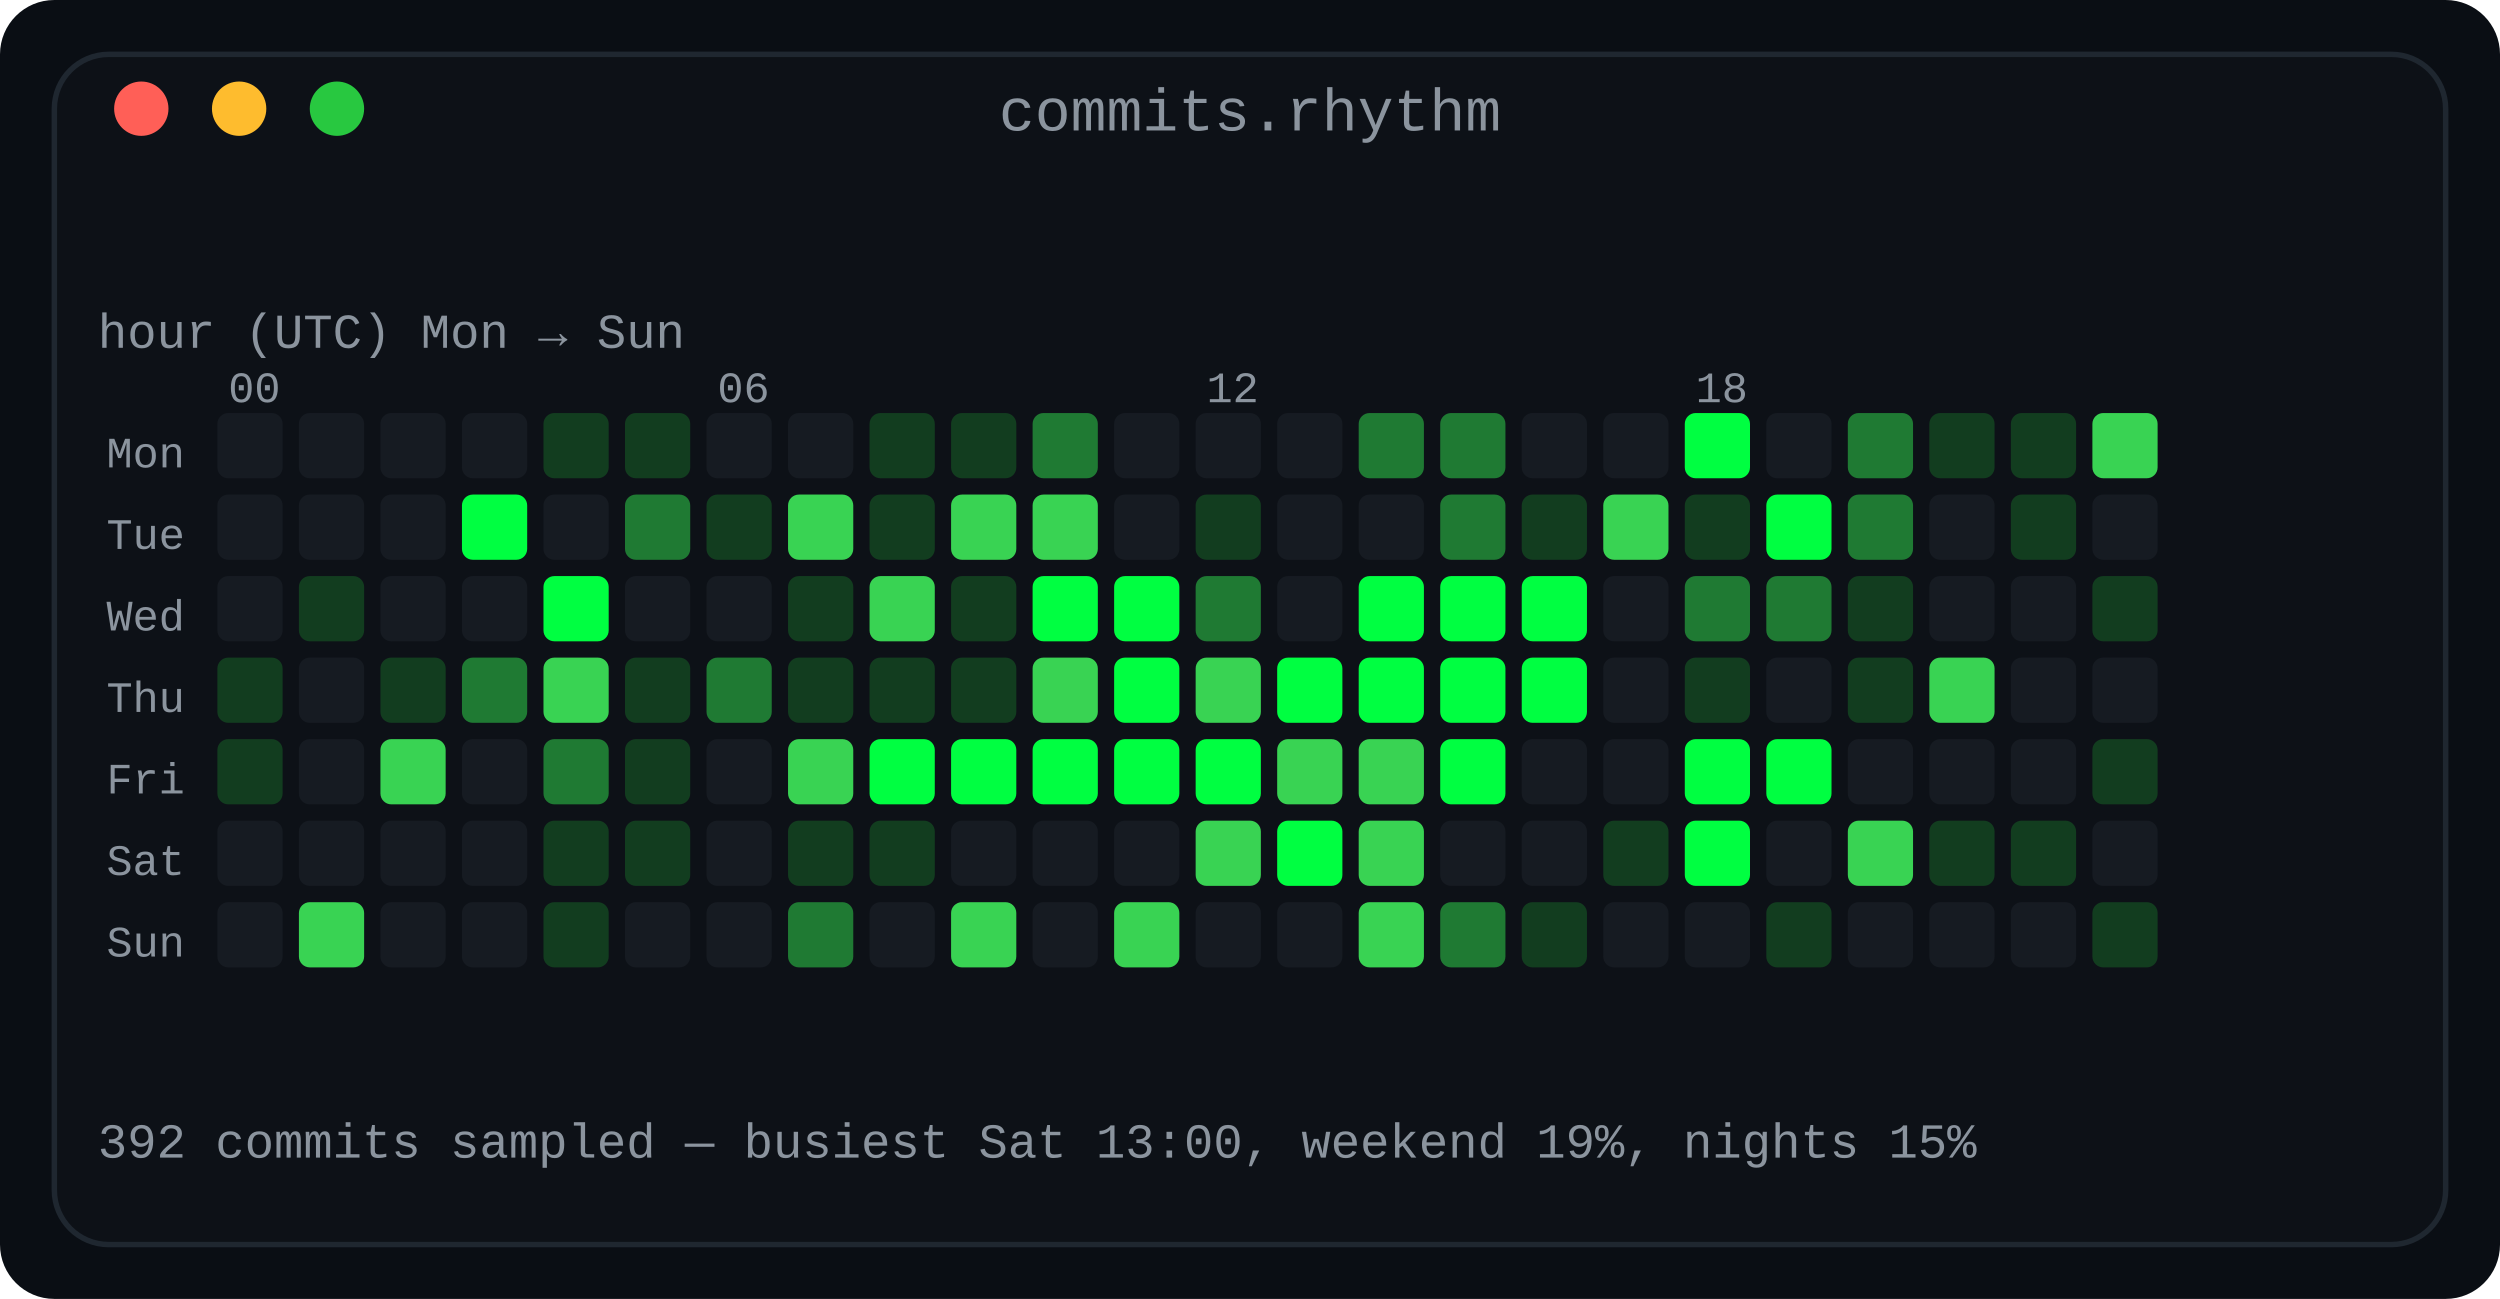
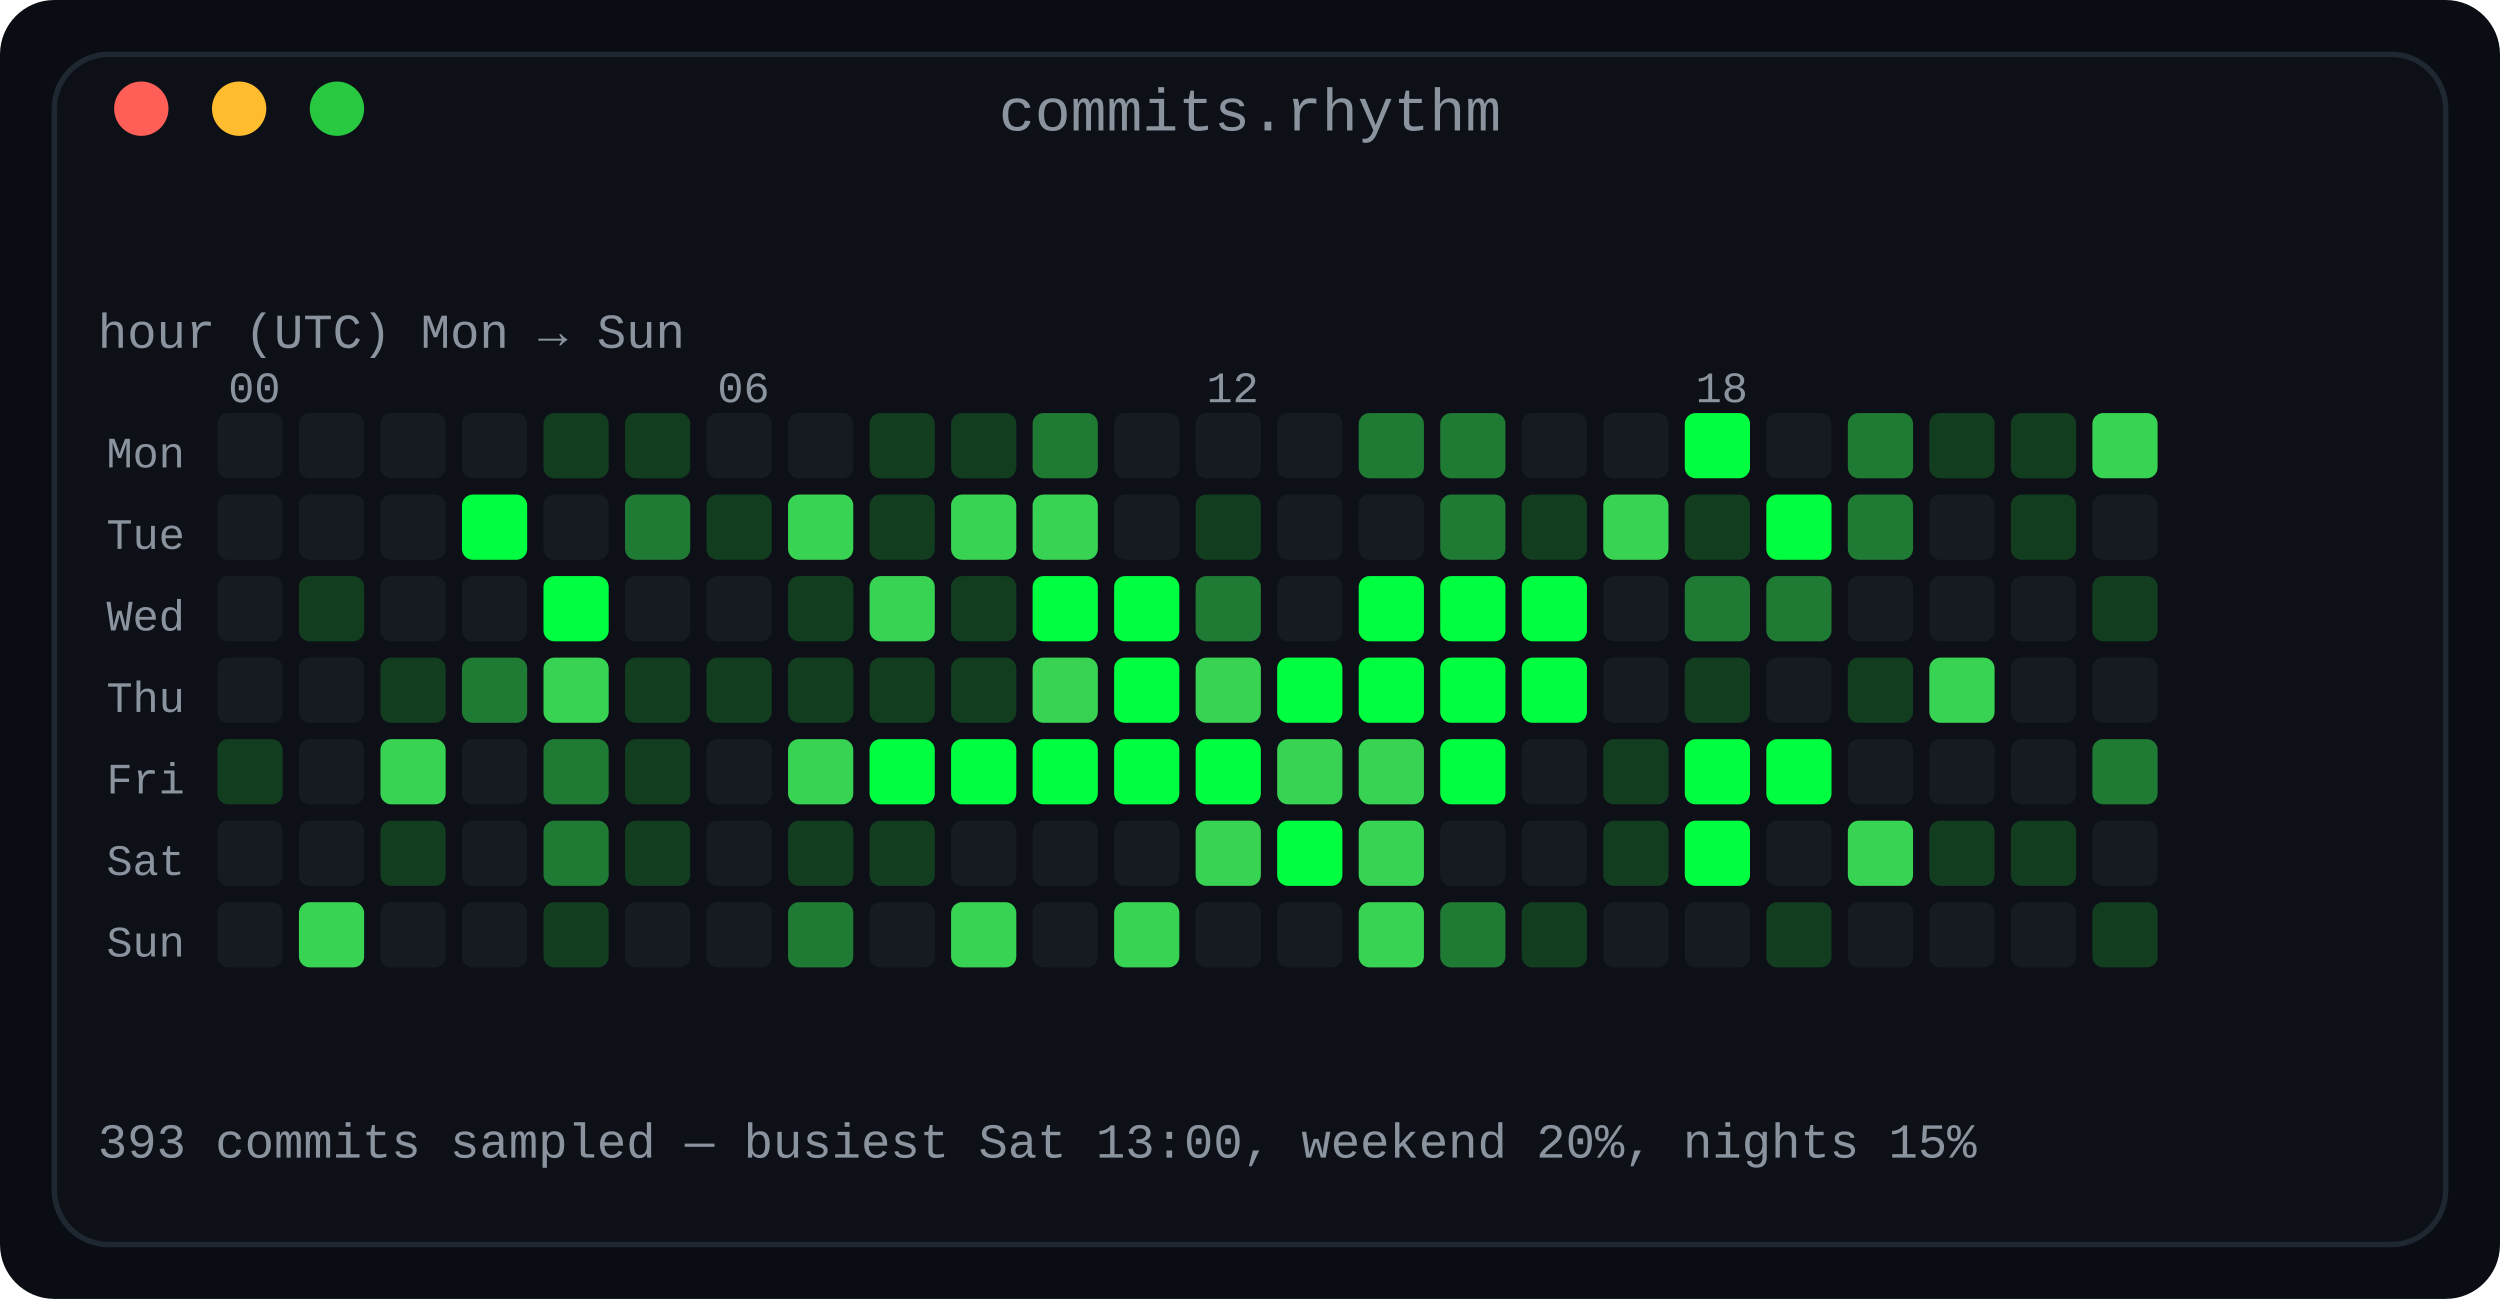
<svg xmlns="http://www.w3.org/2000/svg" width="460" height="239" viewBox="0 0 460 239" role="img" aria-label="Commit rhythm: a 7 by 24 heatmap of commits by day of week and hour of day">
  <defs>
    <linearGradient id="fade" x1="0" y1="0" x2="1" y2="0">
      <stop offset="0" stop-color="#0d1117" />
      <stop offset="1" stop-color="#0d1117" />
    </linearGradient>
  </defs>
  <rect width="460" height="239" rx="10" fill="#0a0e14" />
  <rect x="10" y="10" width="440" height="219" rx="10" fill="#0d1117" stroke="#1f2730" stroke-width="1" />
  <text x="230.0" y="24" fill="#8b949e" font-family="ui-monospace, SFMono-Regular, 'SF Mono', Menlo, Consolas, 'Liberation Mono', monospace" font-size="11" text-anchor="middle">commits.rhythm</text>
  <circle cx="26" cy="20" r="5" fill="#ff5f57" />
  <circle cx="44" cy="20" r="5" fill="#febc2e" />
  <circle cx="62" cy="20" r="5" fill="#28c840" />
  <text x="18" y="64" fill="#8b949e" font-family="ui-monospace, SFMono-Regular, 'SF Mono', Menlo, Consolas, 'Liberation Mono', monospace" font-size="9" text-anchor="start" font-weight="normal">hour (UTC)      Mon → Sun</text>
  <text x="42" y="74" fill="#8b949e" font-family="ui-monospace, SFMono-Regular, 'SF Mono', Menlo, Consolas, 'Liberation Mono', monospace" font-size="8" text-anchor="start" font-weight="normal">00</text>
  <text x="132" y="74" fill="#8b949e" font-family="ui-monospace, SFMono-Regular, 'SF Mono', Menlo, Consolas, 'Liberation Mono', monospace" font-size="8" text-anchor="start" font-weight="normal">06</text>
  <text x="222" y="74" fill="#8b949e" font-family="ui-monospace, SFMono-Regular, 'SF Mono', Menlo, Consolas, 'Liberation Mono', monospace" font-size="8" text-anchor="start" font-weight="normal">12</text>
  <text x="312" y="74" fill="#8b949e" font-family="ui-monospace, SFMono-Regular, 'SF Mono', Menlo, Consolas, 'Liberation Mono', monospace" font-size="8" text-anchor="start" font-weight="normal">18</text>
  <text x="34" y="86" fill="#8b949e" font-family="ui-monospace, SFMono-Regular, 'SF Mono', Menlo, Consolas, 'Liberation Mono', monospace" font-size="8" text-anchor="end" font-weight="normal">Mon</text>
  <rect x="40" y="76" width="12" height="12" rx="2" fill="#161b22" />
  <rect x="55" y="76" width="12" height="12" rx="2" fill="#161b22" />
  <rect x="70" y="76" width="12" height="12" rx="2" fill="#161b22" />
  <rect x="85" y="76" width="12" height="12" rx="2" fill="#161b22" />
  <rect x="100" y="76" width="12" height="12" rx="2" fill="#123d1f" />
  <rect x="115" y="76" width="12" height="12" rx="2" fill="#123d1f" />
  <rect x="130" y="76" width="12" height="12" rx="2" fill="#161b22" />
  <rect x="145" y="76" width="12" height="12" rx="2" fill="#161b22" />
  <rect x="160" y="76" width="12" height="12" rx="2" fill="#123d1f" />
  <rect x="175" y="76" width="12" height="12" rx="2" fill="#123d1f" />
  <rect x="190" y="76" width="12" height="12" rx="2" fill="#1f7a33" />
  <rect x="205" y="76" width="12" height="12" rx="2" fill="#161b22" />
  <rect x="220" y="76" width="12" height="12" rx="2" fill="#161b22" />
  <rect x="235" y="76" width="12" height="12" rx="2" fill="#161b22" />
  <rect x="250" y="76" width="12" height="12" rx="2" fill="#1f7a33" />
  <rect x="265" y="76" width="12" height="12" rx="2" fill="#1f7a33" />
  <rect x="280" y="76" width="12" height="12" rx="2" fill="#161b22" />
  <rect x="295" y="76" width="12" height="12" rx="2" fill="#161b22" />
  <rect x="310" y="76" width="12" height="12" rx="2" fill="#00ff41" />
  <rect x="325" y="76" width="12" height="12" rx="2" fill="#161b22" />
  <rect x="340" y="76" width="12" height="12" rx="2" fill="#1f7a33" />
  <rect x="355" y="76" width="12" height="12" rx="2" fill="#123d1f" />
  <rect x="370" y="76" width="12" height="12" rx="2" fill="#123d1f" />
  <rect x="385" y="76" width="12" height="12" rx="2" fill="#39d353" />
  <text x="34" y="101" fill="#8b949e" font-family="ui-monospace, SFMono-Regular, 'SF Mono', Menlo, Consolas, 'Liberation Mono', monospace" font-size="8" text-anchor="end" font-weight="normal">Tue</text>
  <rect x="40" y="91" width="12" height="12" rx="2" fill="#161b22" />
  <rect x="55" y="91" width="12" height="12" rx="2" fill="#161b22" />
  <rect x="70" y="91" width="12" height="12" rx="2" fill="#161b22" />
  <rect x="85" y="91" width="12" height="12" rx="2" fill="#00ff41" />
  <rect x="100" y="91" width="12" height="12" rx="2" fill="#161b22" />
  <rect x="115" y="91" width="12" height="12" rx="2" fill="#1f7a33" />
  <rect x="130" y="91" width="12" height="12" rx="2" fill="#123d1f" />
  <rect x="145" y="91" width="12" height="12" rx="2" fill="#39d353" />
  <rect x="160" y="91" width="12" height="12" rx="2" fill="#123d1f" />
  <rect x="175" y="91" width="12" height="12" rx="2" fill="#39d353" />
  <rect x="190" y="91" width="12" height="12" rx="2" fill="#39d353" />
  <rect x="205" y="91" width="12" height="12" rx="2" fill="#161b22" />
  <rect x="220" y="91" width="12" height="12" rx="2" fill="#123d1f" />
  <rect x="235" y="91" width="12" height="12" rx="2" fill="#161b22" />
  <rect x="250" y="91" width="12" height="12" rx="2" fill="#161b22" />
  <rect x="265" y="91" width="12" height="12" rx="2" fill="#1f7a33" />
  <rect x="280" y="91" width="12" height="12" rx="2" fill="#123d1f" />
  <rect x="295" y="91" width="12" height="12" rx="2" fill="#39d353" />
  <rect x="310" y="91" width="12" height="12" rx="2" fill="#123d1f" />
  <rect x="325" y="91" width="12" height="12" rx="2" fill="#00ff41" />
  <rect x="340" y="91" width="12" height="12" rx="2" fill="#1f7a33" />
  <rect x="355" y="91" width="12" height="12" rx="2" fill="#161b22" />
  <rect x="370" y="91" width="12" height="12" rx="2" fill="#123d1f" />
  <rect x="385" y="91" width="12" height="12" rx="2" fill="#161b22" />
  <text x="34" y="116" fill="#8b949e" font-family="ui-monospace, SFMono-Regular, 'SF Mono', Menlo, Consolas, 'Liberation Mono', monospace" font-size="8" text-anchor="end" font-weight="normal">Wed</text>
  <rect x="40" y="106" width="12" height="12" rx="2" fill="#161b22" />
  <rect x="55" y="106" width="12" height="12" rx="2" fill="#123d1f" />
  <rect x="70" y="106" width="12" height="12" rx="2" fill="#161b22" />
  <rect x="85" y="106" width="12" height="12" rx="2" fill="#161b22" />
  <rect x="100" y="106" width="12" height="12" rx="2" fill="#00ff41" />
  <rect x="115" y="106" width="12" height="12" rx="2" fill="#161b22" />
  <rect x="130" y="106" width="12" height="12" rx="2" fill="#161b22" />
  <rect x="145" y="106" width="12" height="12" rx="2" fill="#123d1f" />
  <rect x="160" y="106" width="12" height="12" rx="2" fill="#39d353" />
  <rect x="175" y="106" width="12" height="12" rx="2" fill="#123d1f" />
  <rect x="190" y="106" width="12" height="12" rx="2" fill="#00ff41" />
  <rect x="205" y="106" width="12" height="12" rx="2" fill="#00ff41" />
  <rect x="220" y="106" width="12" height="12" rx="2" fill="#1f7a33" />
  <rect x="235" y="106" width="12" height="12" rx="2" fill="#161b22" />
  <rect x="250" y="106" width="12" height="12" rx="2" fill="#00ff41" />
  <rect x="265" y="106" width="12" height="12" rx="2" fill="#00ff41" />
  <rect x="280" y="106" width="12" height="12" rx="2" fill="#00ff41" />
  <rect x="295" y="106" width="12" height="12" rx="2" fill="#161b22" />
  <rect x="310" y="106" width="12" height="12" rx="2" fill="#1f7a33" />
  <rect x="325" y="106" width="12" height="12" rx="2" fill="#1f7a33" />
-   <rect x="340" y="106" width="12" height="12" rx="2" fill="#123d1f" />
+   <rect x="340" y="106" width="12" height="12" rx="2" fill="#161b22" />
  <rect x="355" y="106" width="12" height="12" rx="2" fill="#161b22" />
  <rect x="370" y="106" width="12" height="12" rx="2" fill="#161b22" />
  <rect x="385" y="106" width="12" height="12" rx="2" fill="#123d1f" />
  <text x="34" y="131" fill="#8b949e" font-family="ui-monospace, SFMono-Regular, 'SF Mono', Menlo, Consolas, 'Liberation Mono', monospace" font-size="8" text-anchor="end" font-weight="normal">Thu</text>
-   <rect x="40" y="121" width="12" height="12" rx="2" fill="#123d1f" />
+   <rect x="40" y="121" width="12" height="12" rx="2" fill="#161b22" />
  <rect x="55" y="121" width="12" height="12" rx="2" fill="#161b22" />
  <rect x="70" y="121" width="12" height="12" rx="2" fill="#123d1f" />
  <rect x="85" y="121" width="12" height="12" rx="2" fill="#1f7a33" />
  <rect x="100" y="121" width="12" height="12" rx="2" fill="#39d353" />
  <rect x="115" y="121" width="12" height="12" rx="2" fill="#123d1f" />
-   <rect x="130" y="121" width="12" height="12" rx="2" fill="#1f7a33" />
+   <rect x="130" y="121" width="12" height="12" rx="2" fill="#123d1f" />
  <rect x="145" y="121" width="12" height="12" rx="2" fill="#123d1f" />
  <rect x="160" y="121" width="12" height="12" rx="2" fill="#123d1f" />
  <rect x="175" y="121" width="12" height="12" rx="2" fill="#123d1f" />
  <rect x="190" y="121" width="12" height="12" rx="2" fill="#39d353" />
  <rect x="205" y="121" width="12" height="12" rx="2" fill="#00ff41" />
  <rect x="220" y="121" width="12" height="12" rx="2" fill="#39d353" />
  <rect x="235" y="121" width="12" height="12" rx="2" fill="#00ff41" />
  <rect x="250" y="121" width="12" height="12" rx="2" fill="#00ff41" />
  <rect x="265" y="121" width="12" height="12" rx="2" fill="#00ff41" />
  <rect x="280" y="121" width="12" height="12" rx="2" fill="#00ff41" />
  <rect x="295" y="121" width="12" height="12" rx="2" fill="#161b22" />
  <rect x="310" y="121" width="12" height="12" rx="2" fill="#123d1f" />
  <rect x="325" y="121" width="12" height="12" rx="2" fill="#161b22" />
  <rect x="340" y="121" width="12" height="12" rx="2" fill="#123d1f" />
  <rect x="355" y="121" width="12" height="12" rx="2" fill="#39d353" />
  <rect x="370" y="121" width="12" height="12" rx="2" fill="#161b22" />
  <rect x="385" y="121" width="12" height="12" rx="2" fill="#161b22" />
  <text x="34" y="146" fill="#8b949e" font-family="ui-monospace, SFMono-Regular, 'SF Mono', Menlo, Consolas, 'Liberation Mono', monospace" font-size="8" text-anchor="end" font-weight="normal">Fri</text>
  <rect x="40" y="136" width="12" height="12" rx="2" fill="#123d1f" />
  <rect x="55" y="136" width="12" height="12" rx="2" fill="#161b22" />
  <rect x="70" y="136" width="12" height="12" rx="2" fill="#39d353" />
  <rect x="85" y="136" width="12" height="12" rx="2" fill="#161b22" />
  <rect x="100" y="136" width="12" height="12" rx="2" fill="#1f7a33" />
  <rect x="115" y="136" width="12" height="12" rx="2" fill="#123d1f" />
  <rect x="130" y="136" width="12" height="12" rx="2" fill="#161b22" />
  <rect x="145" y="136" width="12" height="12" rx="2" fill="#39d353" />
  <rect x="160" y="136" width="12" height="12" rx="2" fill="#00ff41" />
  <rect x="175" y="136" width="12" height="12" rx="2" fill="#00ff41" />
  <rect x="190" y="136" width="12" height="12" rx="2" fill="#00ff41" />
  <rect x="205" y="136" width="12" height="12" rx="2" fill="#00ff41" />
  <rect x="220" y="136" width="12" height="12" rx="2" fill="#00ff41" />
  <rect x="235" y="136" width="12" height="12" rx="2" fill="#39d353" />
  <rect x="250" y="136" width="12" height="12" rx="2" fill="#39d353" />
  <rect x="265" y="136" width="12" height="12" rx="2" fill="#00ff41" />
  <rect x="280" y="136" width="12" height="12" rx="2" fill="#161b22" />
-   <rect x="295" y="136" width="12" height="12" rx="2" fill="#161b22" />
+   <rect x="295" y="136" width="12" height="12" rx="2" fill="#123d1f" />
  <rect x="310" y="136" width="12" height="12" rx="2" fill="#00ff41" />
  <rect x="325" y="136" width="12" height="12" rx="2" fill="#00ff41" />
  <rect x="340" y="136" width="12" height="12" rx="2" fill="#161b22" />
  <rect x="355" y="136" width="12" height="12" rx="2" fill="#161b22" />
  <rect x="370" y="136" width="12" height="12" rx="2" fill="#161b22" />
-   <rect x="385" y="136" width="12" height="12" rx="2" fill="#123d1f" />
+   <rect x="385" y="136" width="12" height="12" rx="2" fill="#1f7a33" />
  <text x="34" y="161" fill="#8b949e" font-family="ui-monospace, SFMono-Regular, 'SF Mono', Menlo, Consolas, 'Liberation Mono', monospace" font-size="8" text-anchor="end" font-weight="normal">Sat</text>
  <rect x="40" y="151" width="12" height="12" rx="2" fill="#161b22" />
  <rect x="55" y="151" width="12" height="12" rx="2" fill="#161b22" />
-   <rect x="70" y="151" width="12" height="12" rx="2" fill="#161b22" />
+   <rect x="70" y="151" width="12" height="12" rx="2" fill="#123d1f" />
  <rect x="85" y="151" width="12" height="12" rx="2" fill="#161b22" />
-   <rect x="100" y="151" width="12" height="12" rx="2" fill="#123d1f" />
+   <rect x="100" y="151" width="12" height="12" rx="2" fill="#1f7a33" />
  <rect x="115" y="151" width="12" height="12" rx="2" fill="#123d1f" />
  <rect x="130" y="151" width="12" height="12" rx="2" fill="#161b22" />
  <rect x="145" y="151" width="12" height="12" rx="2" fill="#123d1f" />
  <rect x="160" y="151" width="12" height="12" rx="2" fill="#123d1f" />
  <rect x="175" y="151" width="12" height="12" rx="2" fill="#161b22" />
  <rect x="190" y="151" width="12" height="12" rx="2" fill="#161b22" />
  <rect x="205" y="151" width="12" height="12" rx="2" fill="#161b22" />
  <rect x="220" y="151" width="12" height="12" rx="2" fill="#39d353" />
  <rect x="235" y="151" width="12" height="12" rx="2" fill="#00ff41" />
  <rect x="250" y="151" width="12" height="12" rx="2" fill="#39d353" />
  <rect x="265" y="151" width="12" height="12" rx="2" fill="#161b22" />
  <rect x="280" y="151" width="12" height="12" rx="2" fill="#161b22" />
  <rect x="295" y="151" width="12" height="12" rx="2" fill="#123d1f" />
  <rect x="310" y="151" width="12" height="12" rx="2" fill="#00ff41" />
  <rect x="325" y="151" width="12" height="12" rx="2" fill="#161b22" />
  <rect x="340" y="151" width="12" height="12" rx="2" fill="#39d353" />
  <rect x="355" y="151" width="12" height="12" rx="2" fill="#123d1f" />
  <rect x="370" y="151" width="12" height="12" rx="2" fill="#123d1f" />
  <rect x="385" y="151" width="12" height="12" rx="2" fill="#161b22" />
  <text x="34" y="176" fill="#8b949e" font-family="ui-monospace, SFMono-Regular, 'SF Mono', Menlo, Consolas, 'Liberation Mono', monospace" font-size="8" text-anchor="end" font-weight="normal">Sun</text>
  <rect x="40" y="166" width="12" height="12" rx="2" fill="#161b22" />
  <rect x="55" y="166" width="12" height="12" rx="2" fill="#39d353" />
  <rect x="70" y="166" width="12" height="12" rx="2" fill="#161b22" />
  <rect x="85" y="166" width="12" height="12" rx="2" fill="#161b22" />
  <rect x="100" y="166" width="12" height="12" rx="2" fill="#123d1f" />
  <rect x="115" y="166" width="12" height="12" rx="2" fill="#161b22" />
  <rect x="130" y="166" width="12" height="12" rx="2" fill="#161b22" />
  <rect x="145" y="166" width="12" height="12" rx="2" fill="#1f7a33" />
  <rect x="160" y="166" width="12" height="12" rx="2" fill="#161b22" />
  <rect x="175" y="166" width="12" height="12" rx="2" fill="#39d353" />
  <rect x="190" y="166" width="12" height="12" rx="2" fill="#161b22" />
  <rect x="205" y="166" width="12" height="12" rx="2" fill="#39d353" />
  <rect x="220" y="166" width="12" height="12" rx="2" fill="#161b22" />
  <rect x="235" y="166" width="12" height="12" rx="2" fill="#161b22" />
  <rect x="250" y="166" width="12" height="12" rx="2" fill="#39d353" />
  <rect x="265" y="166" width="12" height="12" rx="2" fill="#1f7a33" />
  <rect x="280" y="166" width="12" height="12" rx="2" fill="#123d1f" />
  <rect x="295" y="166" width="12" height="12" rx="2" fill="#161b22" />
  <rect x="310" y="166" width="12" height="12" rx="2" fill="#161b22" />
  <rect x="325" y="166" width="12" height="12" rx="2" fill="#123d1f" />
  <rect x="340" y="166" width="12" height="12" rx="2" fill="#161b22" />
  <rect x="355" y="166" width="12" height="12" rx="2" fill="#161b22" />
  <rect x="370" y="166" width="12" height="12" rx="2" fill="#161b22" />
  <rect x="385" y="166" width="12" height="12" rx="2" fill="#123d1f" />
-   <text x="18" y="213" fill="#8b949e" font-family="ui-monospace, SFMono-Regular, 'SF Mono', Menlo, Consolas, 'Liberation Mono', monospace" font-size="9" text-anchor="start" font-weight="normal">392 commits sampled — busiest Sat 13:00, weekend 19%, nights 15%</text>
+   <text x="18" y="213" fill="#8b949e" font-family="ui-monospace, SFMono-Regular, 'SF Mono', Menlo, Consolas, 'Liberation Mono', monospace" font-size="9" text-anchor="start" font-weight="normal">393 commits sampled — busiest Sat 13:00, weekend 20%, nights 15%</text>
</svg>
